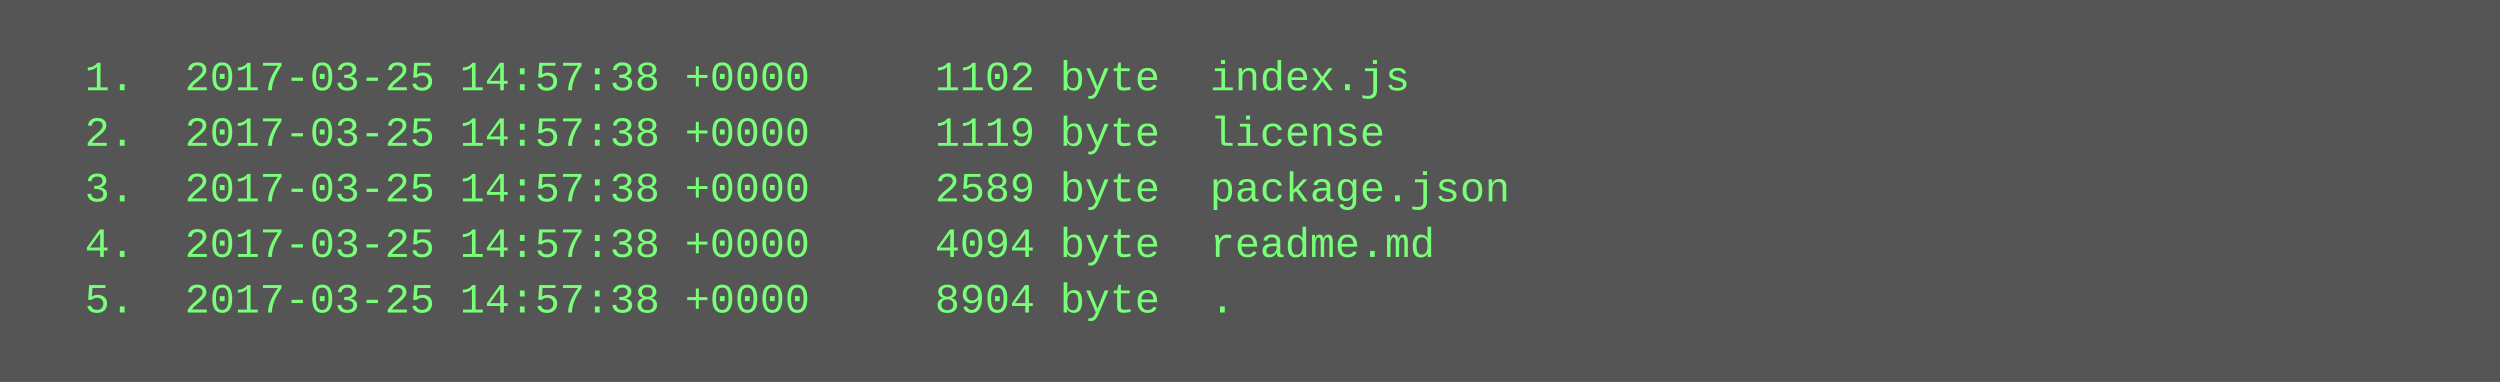
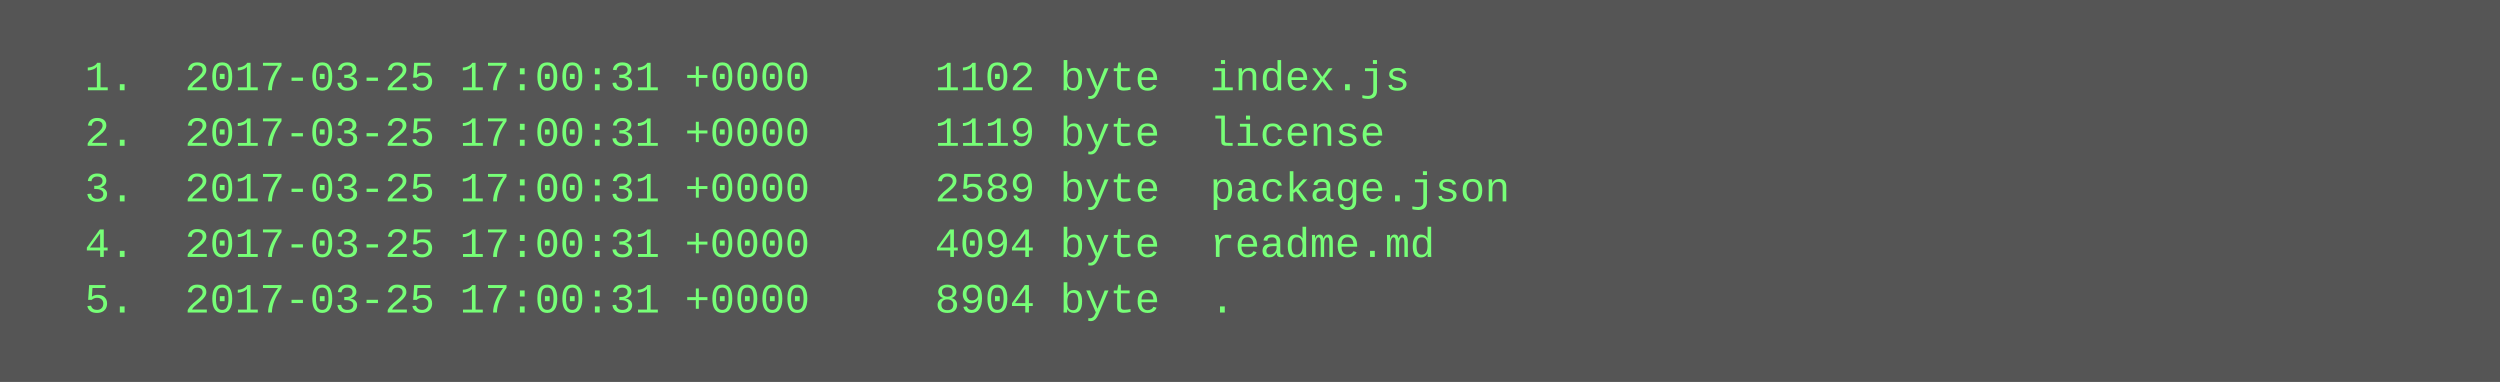
<svg xmlns="http://www.w3.org/2000/svg" height="110" width="720">
  <rect height="110" fill="#555" width="720" />
  <text fill="#7f7" font-family="Courier New" font-size="12" xml:space="preserve">
-     <tspan x="10" y="26">  1.  2017-03-25 14:57:38 +0000     1102 byte  index.js</tspan>
-     <tspan x="10" y="42">  2.  2017-03-25 14:57:38 +0000     1119 byte  license</tspan>
-     <tspan x="10" y="58">  3.  2017-03-25 14:57:38 +0000     2589 byte  package.json</tspan>
-     <tspan x="10" y="74">  4.  2017-03-25 14:57:38 +0000     4094 byte  readme.md</tspan>
-     <tspan x="10" y="90">  5.  2017-03-25 14:57:38 +0000     8904 byte  .</tspan>
+     <tspan x="10" y="26">  1.  2017-03-25 17:00:31 +0000     1102 byte  index.js</tspan>
+     <tspan x="10" y="42">  2.  2017-03-25 17:00:31 +0000     1119 byte  license</tspan>
+     <tspan x="10" y="58">  3.  2017-03-25 17:00:31 +0000     2589 byte  package.json</tspan>
+     <tspan x="10" y="74">  4.  2017-03-25 17:00:31 +0000     4094 byte  readme.md</tspan>
+     <tspan x="10" y="90">  5.  2017-03-25 17:00:31 +0000     8904 byte  .</tspan>
  </text>
</svg>
